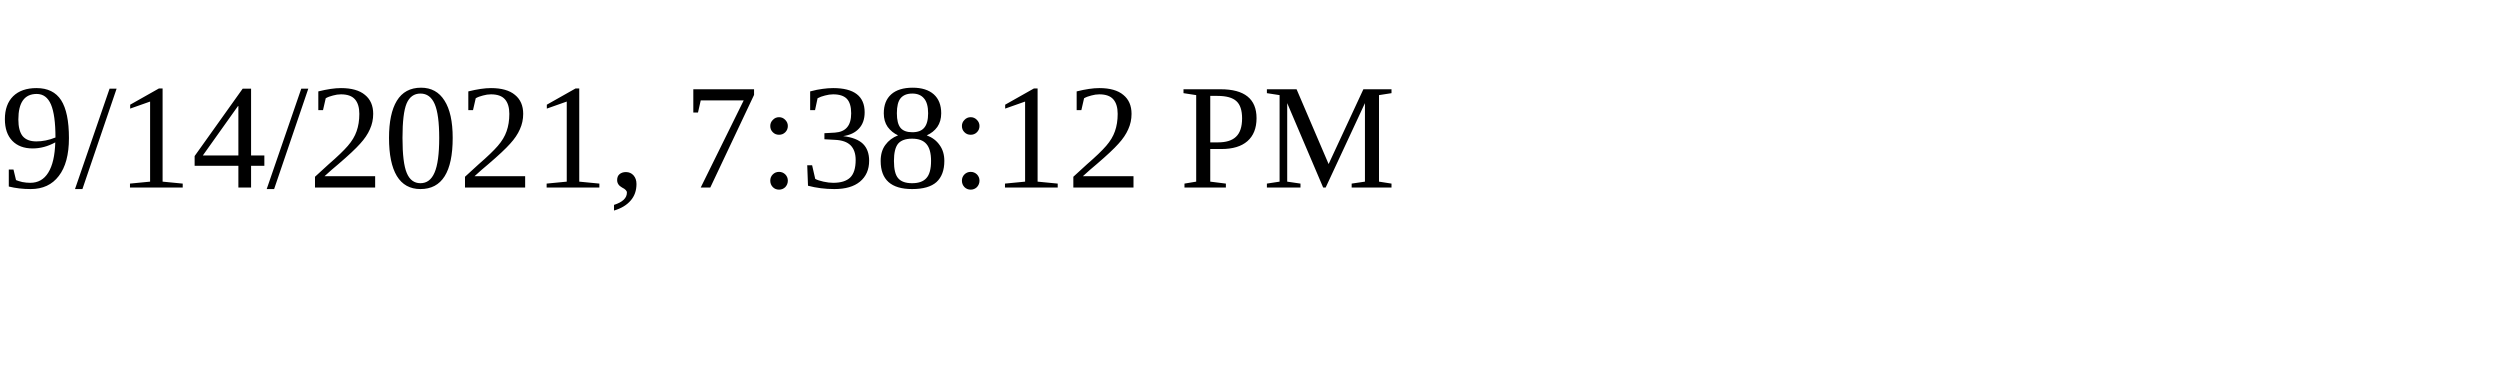
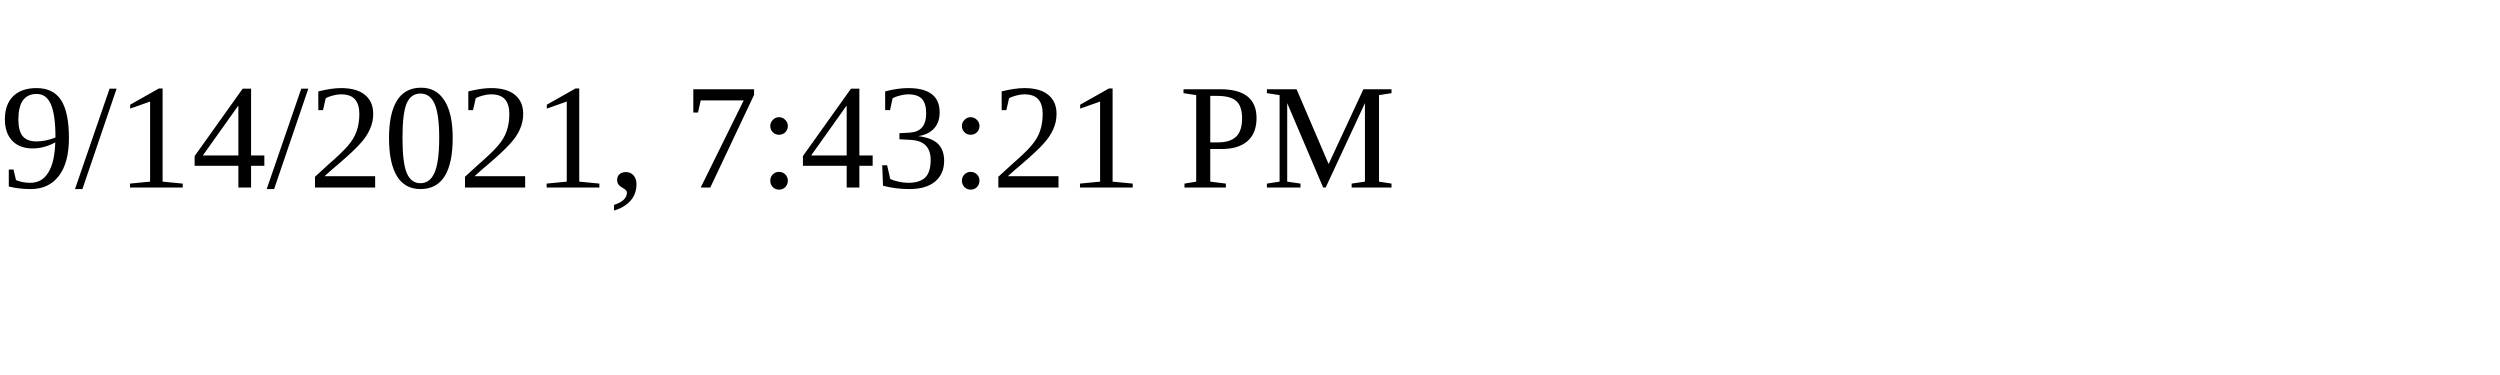
<svg xmlns="http://www.w3.org/2000/svg" height="30" width="200">
-   <text x="0" y="15">9/14/2021, 7:38:12 PM</text>
+   <text x="0" y="15">9/14/2021, 7:43:21 PM</text>
</svg>
